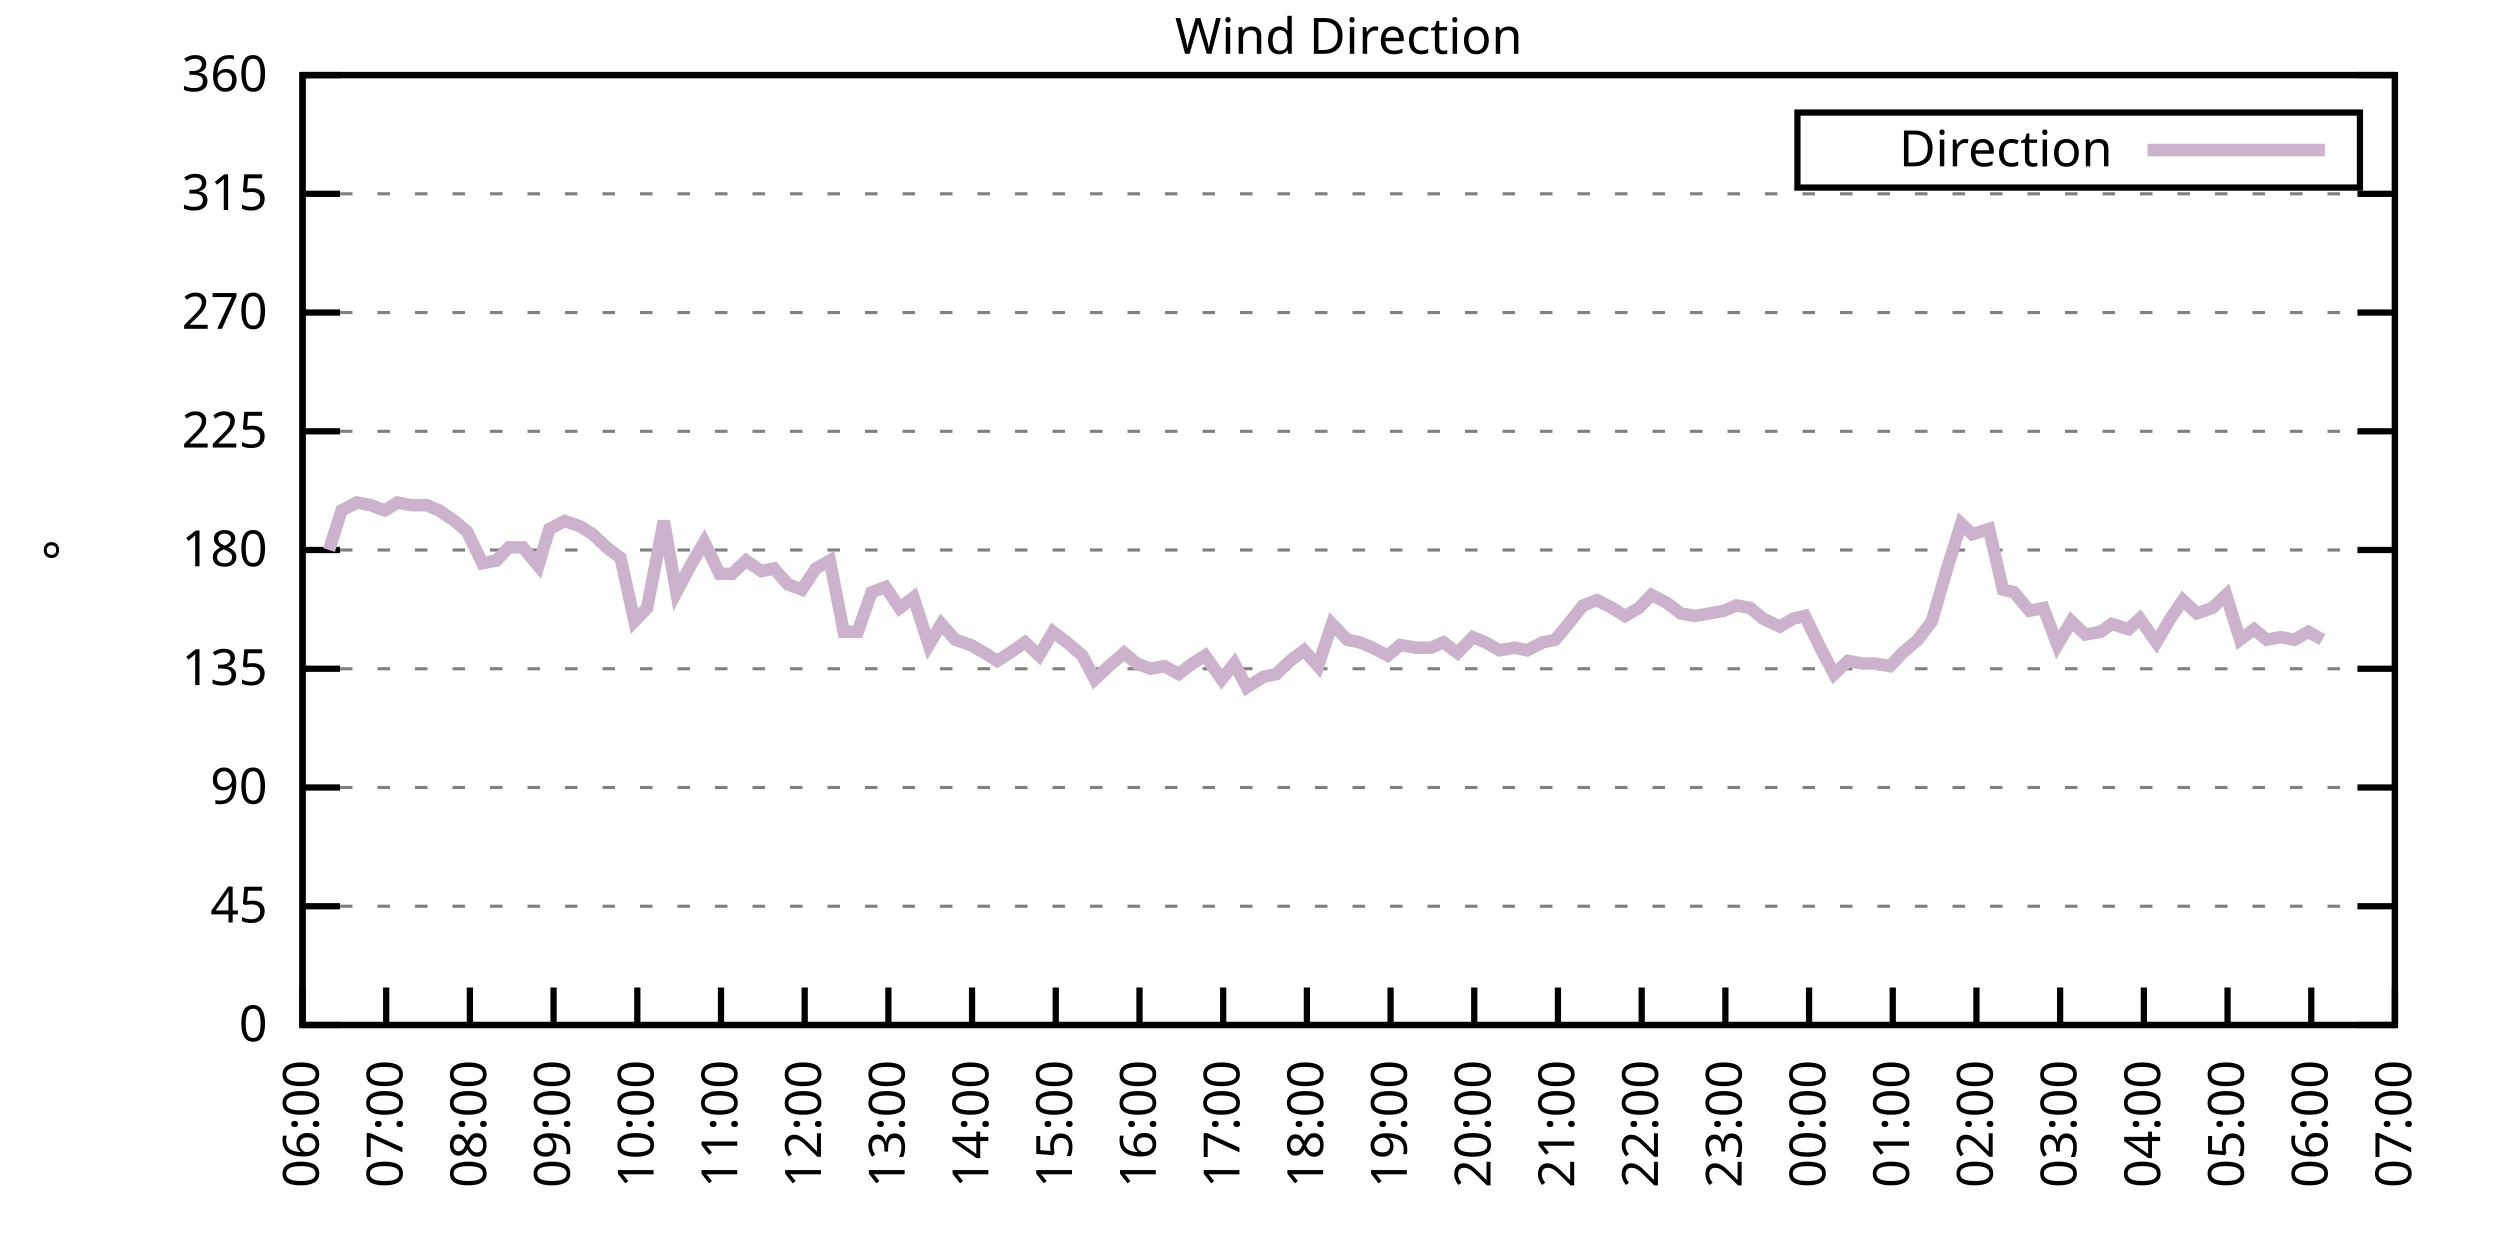
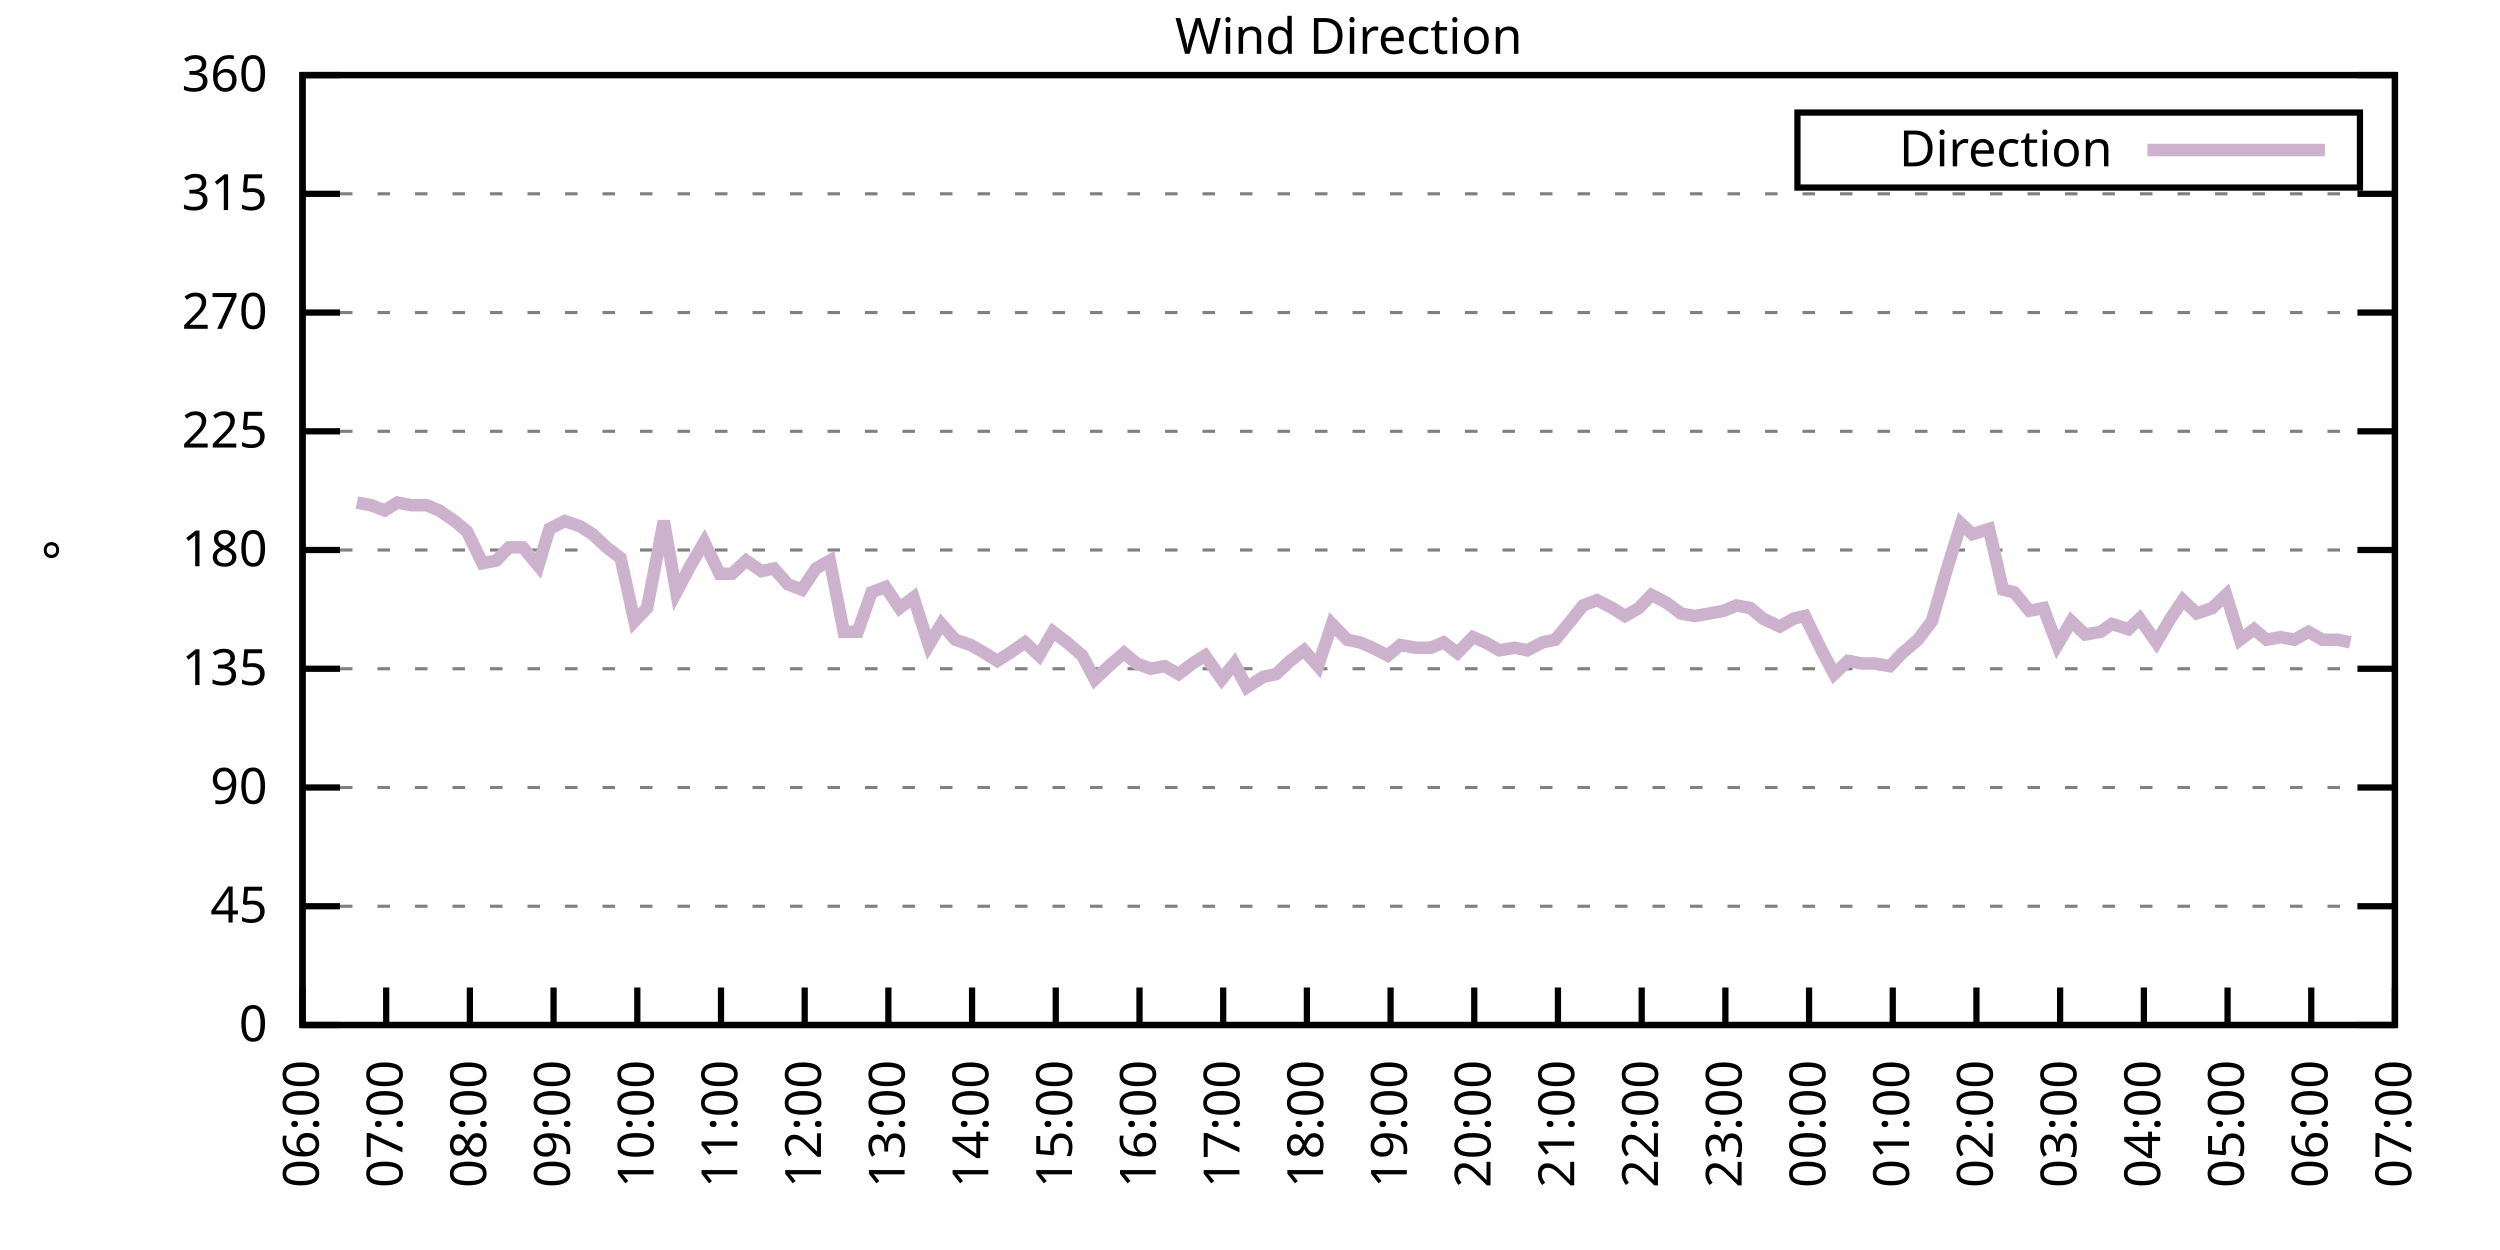
<svg xmlns="http://www.w3.org/2000/svg" xmlns:xlink="http://www.w3.org/1999/xlink" width="400" height="200" viewBox="0 0 400 200">
  <g id="gnuplot_canvas">
    <rect x="0" y="0" width="400" height="200" fill="none" />
    <defs>
      <circle id="gpDot" r="0.5" stroke-width="0.5" stroke="currentColor" />
      <path id="gpPt0" stroke-width="0.333" stroke="currentColor" d="M-1,0 h2 M0,-1 v2" />
      <path id="gpPt1" stroke-width="0.333" stroke="currentColor" d="M-1,-1 L1,1 M1,-1 L-1,1" />
      <path id="gpPt2" stroke-width="0.333" stroke="currentColor" d="M-1,0 L1,0 M0,-1 L0,1 M-1,-1 L1,1 M-1,1 L1,-1" />
      <rect id="gpPt3" stroke-width="0.333" stroke="currentColor" x="-1" y="-1" width="2" height="2" />
      <rect id="gpPt4" stroke-width="0.333" stroke="currentColor" fill="currentColor" x="-1" y="-1" width="2" height="2" />
      <circle id="gpPt5" stroke-width="0.333" stroke="currentColor" cx="0" cy="0" r="1" />
      <use xlink:href="#gpPt5" id="gpPt6" fill="currentColor" stroke="none" />
      <path id="gpPt7" stroke-width="0.333" stroke="currentColor" d="M0,-1.33 L-1.33,0.67 L1.33,0.67 z" />
      <use xlink:href="#gpPt7" id="gpPt8" fill="currentColor" stroke="none" />
      <use xlink:href="#gpPt7" id="gpPt9" stroke="currentColor" transform="rotate(180)" />
      <use xlink:href="#gpPt9" id="gpPt10" fill="currentColor" stroke="none" />
      <use xlink:href="#gpPt3" id="gpPt11" stroke="currentColor" transform="rotate(45)" />
      <use xlink:href="#gpPt11" id="gpPt12" fill="currentColor" stroke="none" />
      <path id="gpPt13" stroke-width="0.333" stroke="currentColor" d="M0,1.330 L1.265,0.411 L0.782,-1.067 L-0.782,-1.076 L-1.265,0.411 z" />
      <use xlink:href="#gpPt13" id="gpPt14" fill="currentColor" stroke="none" />
      <filter id="textbox" filterUnits="objectBoundingBox" x="0" y="0" height="1" width="1">
        <feFlood flood-color="white" flood-opacity="1" result="bgnd" />
        <feComposite in="SourceGraphic" in2="bgnd" operator="atop" />
      </filter>
      <filter id="greybox" filterUnits="objectBoundingBox" x="0" y="0" height="1" width="1">
        <feFlood flood-color="lightgrey" flood-opacity="1" result="grey" />
        <feComposite in="SourceGraphic" in2="grey" operator="atop" />
      </filter>
    </defs>
    <g fill="none" color="white" stroke="currentColor" stroke-width="1.00" stroke-linecap="butt" stroke-linejoin="miter">
</g>
    <g fill="none" color="black" stroke="currentColor" stroke-width="1.00" stroke-linecap="butt" stroke-linejoin="miter">
      <g stroke="none" shape-rendering="crispEdges">
        <polygon fill="rgb(255, 255, 255)" points="48.40,164.00 383.18,164.00 383.18,12.02 48.40,12.02 " />
      </g>
    </g>
    <g fill="none" color="black" stroke="currentColor" stroke-width="1.00" stroke-linecap="butt" stroke-linejoin="miter">
</g>
    <g fill="none" color="black" stroke="black" stroke-width="0.50" stroke-linecap="butt" stroke-linejoin="miter">
</g>
    <g fill="none" color="gray" stroke="currentColor" stroke-width="0.50" stroke-linecap="butt" stroke-linejoin="miter">
      <path stroke="gray" stroke-dasharray="2,4" class="gridline" d="M48.40,164.00 L383.19,164.00  " />
    </g>
    <g fill="none" color="gray" stroke="gray" stroke-width="1.00" stroke-linecap="butt" stroke-linejoin="miter">
</g>
    <g fill="none" color="black" stroke="currentColor" stroke-width="1.00" stroke-linecap="butt" stroke-linejoin="miter">
      <path stroke="black" d="M48.40,164.00 L54.40,164.00 M383.19,164.00 L377.19,164.00  " />
      <g transform="translate(42.80,166.60)" stroke="none" fill="black" font-family="Sans" font-size="8.00" text-anchor="end">
        <text>
          <tspan font-family="Sans"> 0</tspan>
        </text>
      </g>
    </g>
    <g fill="none" color="black" stroke="currentColor" stroke-width="1.00" stroke-linecap="butt" stroke-linejoin="miter">
</g>
    <g fill="none" color="black" stroke="black" stroke-width="0.50" stroke-linecap="butt" stroke-linejoin="miter">
</g>
    <g fill="none" color="gray" stroke="currentColor" stroke-width="0.50" stroke-linecap="butt" stroke-linejoin="miter">
      <path stroke="gray" stroke-dasharray="2,4" class="gridline" d="M48.40,145.00 L383.19,145.00  " />
    </g>
    <g fill="none" color="gray" stroke="gray" stroke-width="1.00" stroke-linecap="butt" stroke-linejoin="miter">
</g>
    <g fill="none" color="black" stroke="currentColor" stroke-width="1.00" stroke-linecap="butt" stroke-linejoin="miter">
      <path stroke="black" d="M48.40,145.00 L54.40,145.00 M383.19,145.00 L377.19,145.00  " />
      <g transform="translate(42.80,147.60)" stroke="none" fill="black" font-family="Sans" font-size="8.00" text-anchor="end">
        <text>
          <tspan font-family="Sans"> 45</tspan>
        </text>
      </g>
    </g>
    <g fill="none" color="black" stroke="currentColor" stroke-width="1.00" stroke-linecap="butt" stroke-linejoin="miter">
</g>
    <g fill="none" color="black" stroke="black" stroke-width="0.50" stroke-linecap="butt" stroke-linejoin="miter">
</g>
    <g fill="none" color="gray" stroke="currentColor" stroke-width="0.50" stroke-linecap="butt" stroke-linejoin="miter">
      <path stroke="gray" stroke-dasharray="2,4" class="gridline" d="M48.40,126.00 L383.19,126.00  " />
    </g>
    <g fill="none" color="gray" stroke="gray" stroke-width="1.00" stroke-linecap="butt" stroke-linejoin="miter">
</g>
    <g fill="none" color="black" stroke="currentColor" stroke-width="1.00" stroke-linecap="butt" stroke-linejoin="miter">
      <path stroke="black" d="M48.40,126.00 L54.40,126.00 M383.19,126.00 L377.19,126.00  " />
      <g transform="translate(42.80,128.60)" stroke="none" fill="black" font-family="Sans" font-size="8.00" text-anchor="end">
        <text>
          <tspan font-family="Sans"> 90</tspan>
        </text>
      </g>
    </g>
    <g fill="none" color="black" stroke="currentColor" stroke-width="1.00" stroke-linecap="butt" stroke-linejoin="miter">
</g>
    <g fill="none" color="black" stroke="black" stroke-width="0.50" stroke-linecap="butt" stroke-linejoin="miter">
</g>
    <g fill="none" color="gray" stroke="currentColor" stroke-width="0.50" stroke-linecap="butt" stroke-linejoin="miter">
      <path stroke="gray" stroke-dasharray="2,4" class="gridline" d="M48.40,107.00 L383.19,107.00  " />
    </g>
    <g fill="none" color="gray" stroke="gray" stroke-width="1.00" stroke-linecap="butt" stroke-linejoin="miter">
</g>
    <g fill="none" color="black" stroke="currentColor" stroke-width="1.00" stroke-linecap="butt" stroke-linejoin="miter">
      <path stroke="black" d="M48.40,107.00 L54.40,107.00 M383.19,107.00 L377.19,107.00  " />
      <g transform="translate(42.80,109.60)" stroke="none" fill="black" font-family="Sans" font-size="8.00" text-anchor="end">
        <text>
          <tspan font-family="Sans"> 135</tspan>
        </text>
      </g>
    </g>
    <g fill="none" color="black" stroke="currentColor" stroke-width="1.00" stroke-linecap="butt" stroke-linejoin="miter">
</g>
    <g fill="none" color="black" stroke="black" stroke-width="0.50" stroke-linecap="butt" stroke-linejoin="miter">
</g>
    <g fill="none" color="gray" stroke="currentColor" stroke-width="0.50" stroke-linecap="butt" stroke-linejoin="miter">
      <path stroke="gray" stroke-dasharray="2,4" class="gridline" d="M48.40,88.00 L383.19,88.00  " />
    </g>
    <g fill="none" color="gray" stroke="gray" stroke-width="1.00" stroke-linecap="butt" stroke-linejoin="miter">
</g>
    <g fill="none" color="black" stroke="currentColor" stroke-width="1.00" stroke-linecap="butt" stroke-linejoin="miter">
      <path stroke="black" d="M48.40,88.00 L54.40,88.00 M383.19,88.00 L377.19,88.00  " />
      <g transform="translate(42.80,90.60)" stroke="none" fill="black" font-family="Sans" font-size="8.00" text-anchor="end">
        <text>
          <tspan font-family="Sans"> 180</tspan>
        </text>
      </g>
    </g>
    <g fill="none" color="black" stroke="currentColor" stroke-width="1.00" stroke-linecap="butt" stroke-linejoin="miter">
</g>
    <g fill="none" color="black" stroke="black" stroke-width="0.50" stroke-linecap="butt" stroke-linejoin="miter">
</g>
    <g fill="none" color="gray" stroke="currentColor" stroke-width="0.50" stroke-linecap="butt" stroke-linejoin="miter">
      <path stroke="gray" stroke-dasharray="2,4" class="gridline" d="M48.40,69.01 L383.19,69.01  " />
    </g>
    <g fill="none" color="gray" stroke="gray" stroke-width="1.00" stroke-linecap="butt" stroke-linejoin="miter">
</g>
    <g fill="none" color="black" stroke="currentColor" stroke-width="1.00" stroke-linecap="butt" stroke-linejoin="miter">
      <path stroke="black" d="M48.40,69.01 L54.40,69.01 M383.19,69.01 L377.19,69.01  " />
      <g transform="translate(42.80,71.61)" stroke="none" fill="black" font-family="Sans" font-size="8.00" text-anchor="end">
        <text>
          <tspan font-family="Sans"> 225</tspan>
        </text>
      </g>
    </g>
    <g fill="none" color="black" stroke="currentColor" stroke-width="1.00" stroke-linecap="butt" stroke-linejoin="miter">
</g>
    <g fill="none" color="black" stroke="black" stroke-width="0.50" stroke-linecap="butt" stroke-linejoin="miter">
</g>
    <g fill="none" color="gray" stroke="currentColor" stroke-width="0.50" stroke-linecap="butt" stroke-linejoin="miter">
      <path stroke="gray" stroke-dasharray="2,4" class="gridline" d="M48.40,50.01 L383.19,50.01  " />
    </g>
    <g fill="none" color="gray" stroke="gray" stroke-width="1.00" stroke-linecap="butt" stroke-linejoin="miter">
</g>
    <g fill="none" color="black" stroke="currentColor" stroke-width="1.00" stroke-linecap="butt" stroke-linejoin="miter">
      <path stroke="black" d="M48.40,50.01 L54.40,50.01 M383.19,50.01 L377.19,50.01  " />
      <g transform="translate(42.80,52.61)" stroke="none" fill="black" font-family="Sans" font-size="8.00" text-anchor="end">
        <text>
          <tspan font-family="Sans"> 270</tspan>
        </text>
      </g>
    </g>
    <g fill="none" color="black" stroke="currentColor" stroke-width="1.00" stroke-linecap="butt" stroke-linejoin="miter">
</g>
    <g fill="none" color="black" stroke="black" stroke-width="0.50" stroke-linecap="butt" stroke-linejoin="miter">
</g>
    <g fill="none" color="gray" stroke="currentColor" stroke-width="0.50" stroke-linecap="butt" stroke-linejoin="miter">
      <path stroke="gray" stroke-dasharray="2,4" class="gridline" d="M48.40,31.01 L383.19,31.01  " />
    </g>
    <g fill="none" color="gray" stroke="gray" stroke-width="1.00" stroke-linecap="butt" stroke-linejoin="miter">
</g>
    <g fill="none" color="black" stroke="currentColor" stroke-width="1.00" stroke-linecap="butt" stroke-linejoin="miter">
      <path stroke="black" d="M48.40,31.01 L54.40,31.01 M383.19,31.01 L377.19,31.01  " />
      <g transform="translate(42.80,33.61)" stroke="none" fill="black" font-family="Sans" font-size="8.00" text-anchor="end">
        <text>
          <tspan font-family="Sans"> 315</tspan>
        </text>
      </g>
    </g>
    <g fill="none" color="black" stroke="currentColor" stroke-width="1.00" stroke-linecap="butt" stroke-linejoin="miter">
</g>
    <g fill="none" color="black" stroke="black" stroke-width="0.50" stroke-linecap="butt" stroke-linejoin="miter">
</g>
    <g fill="none" color="gray" stroke="currentColor" stroke-width="0.50" stroke-linecap="butt" stroke-linejoin="miter">
      <path stroke="gray" stroke-dasharray="2,4" class="gridline" d="M48.40,12.01 L383.19,12.01  " />
    </g>
    <g fill="none" color="gray" stroke="gray" stroke-width="1.00" stroke-linecap="butt" stroke-linejoin="miter">
</g>
    <g fill="none" color="black" stroke="currentColor" stroke-width="1.00" stroke-linecap="butt" stroke-linejoin="miter">
      <path stroke="black" d="M48.40,12.01 L54.40,12.01 M383.19,12.01 L377.19,12.01  " />
      <g transform="translate(42.80,14.61)" stroke="none" fill="black" font-family="Sans" font-size="8.00" text-anchor="end">
        <text>
          <tspan font-family="Sans"> 360</tspan>
        </text>
      </g>
    </g>
    <g fill="none" color="black" stroke="currentColor" stroke-width="1.00" stroke-linecap="butt" stroke-linejoin="miter">
      <path stroke="black" d="M48.40,164.00 L48.40,158.00  " />
      <g transform="translate(51.00,169.60) rotate(270.00)" stroke="none" fill="black" font-family="Sans" font-size="8.00" text-anchor="end">
        <text>
          <tspan font-family="Sans">06:00</tspan>
        </text>
      </g>
    </g>
    <g fill="none" color="black" stroke="currentColor" stroke-width="1.00" stroke-linecap="butt" stroke-linejoin="miter">
      <path stroke="black" d="M61.79,164.00 L61.79,158.00  " />
      <g transform="translate(64.39,169.60) rotate(270.00)" stroke="none" fill="black" font-family="Sans" font-size="8.00" text-anchor="end">
        <text>
          <tspan font-family="Sans">07:00</tspan>
        </text>
      </g>
    </g>
    <g fill="none" color="black" stroke="currentColor" stroke-width="1.00" stroke-linecap="butt" stroke-linejoin="miter">
      <path stroke="black" d="M75.18,164.00 L75.18,158.00  " />
      <g transform="translate(77.78,169.60) rotate(270.00)" stroke="none" fill="black" font-family="Sans" font-size="8.00" text-anchor="end">
        <text>
          <tspan font-family="Sans">08:00</tspan>
        </text>
      </g>
    </g>
    <g fill="none" color="black" stroke="currentColor" stroke-width="1.00" stroke-linecap="butt" stroke-linejoin="miter">
      <path stroke="black" d="M88.57,164.00 L88.57,158.00  " />
      <g transform="translate(91.17,169.60) rotate(270.00)" stroke="none" fill="black" font-family="Sans" font-size="8.00" text-anchor="end">
        <text>
          <tspan font-family="Sans">09:00</tspan>
        </text>
      </g>
    </g>
    <g fill="none" color="black" stroke="currentColor" stroke-width="1.00" stroke-linecap="butt" stroke-linejoin="miter">
      <path stroke="black" d="M101.97,164.00 L101.97,158.00  " />
      <g transform="translate(104.57,169.60) rotate(270.00)" stroke="none" fill="black" font-family="Sans" font-size="8.00" text-anchor="end">
        <text>
          <tspan font-family="Sans">10:00</tspan>
        </text>
      </g>
    </g>
    <g fill="none" color="black" stroke="currentColor" stroke-width="1.00" stroke-linecap="butt" stroke-linejoin="miter">
      <path stroke="black" d="M115.36,164.00 L115.36,158.00  " />
      <g transform="translate(117.96,169.60) rotate(270.00)" stroke="none" fill="black" font-family="Sans" font-size="8.00" text-anchor="end">
        <text>
          <tspan font-family="Sans">11:00</tspan>
        </text>
      </g>
    </g>
    <g fill="none" color="black" stroke="currentColor" stroke-width="1.00" stroke-linecap="butt" stroke-linejoin="miter">
      <path stroke="black" d="M128.75,164.00 L128.75,158.00  " />
      <g transform="translate(131.35,169.60) rotate(270.00)" stroke="none" fill="black" font-family="Sans" font-size="8.00" text-anchor="end">
        <text>
          <tspan font-family="Sans">12:00</tspan>
        </text>
      </g>
    </g>
    <g fill="none" color="black" stroke="currentColor" stroke-width="1.00" stroke-linecap="butt" stroke-linejoin="miter">
      <path stroke="black" d="M142.14,164.00 L142.14,158.00  " />
      <g transform="translate(144.74,169.60) rotate(270.00)" stroke="none" fill="black" font-family="Sans" font-size="8.00" text-anchor="end">
        <text>
          <tspan font-family="Sans">13:00</tspan>
        </text>
      </g>
    </g>
    <g fill="none" color="black" stroke="currentColor" stroke-width="1.00" stroke-linecap="butt" stroke-linejoin="miter">
      <path stroke="black" d="M155.53,164.00 L155.53,158.00  " />
      <g transform="translate(158.13,169.60) rotate(270.00)" stroke="none" fill="black" font-family="Sans" font-size="8.00" text-anchor="end">
        <text>
          <tspan font-family="Sans">14:00</tspan>
        </text>
      </g>
    </g>
    <g fill="none" color="black" stroke="currentColor" stroke-width="1.00" stroke-linecap="butt" stroke-linejoin="miter">
      <path stroke="black" d="M168.92,164.00 L168.92,158.00  " />
      <g transform="translate(171.52,169.60) rotate(270.00)" stroke="none" fill="black" font-family="Sans" font-size="8.00" text-anchor="end">
        <text>
          <tspan font-family="Sans">15:00</tspan>
        </text>
      </g>
    </g>
    <g fill="none" color="black" stroke="currentColor" stroke-width="1.00" stroke-linecap="butt" stroke-linejoin="miter">
      <path stroke="black" d="M182.32,164.00 L182.32,158.00  " />
      <g transform="translate(184.92,169.60) rotate(270.00)" stroke="none" fill="black" font-family="Sans" font-size="8.00" text-anchor="end">
        <text>
          <tspan font-family="Sans">16:00</tspan>
        </text>
      </g>
    </g>
    <g fill="none" color="black" stroke="currentColor" stroke-width="1.00" stroke-linecap="butt" stroke-linejoin="miter">
      <path stroke="black" d="M195.71,164.00 L195.71,158.00  " />
      <g transform="translate(198.31,169.60) rotate(270.00)" stroke="none" fill="black" font-family="Sans" font-size="8.00" text-anchor="end">
        <text>
          <tspan font-family="Sans">17:00</tspan>
        </text>
      </g>
    </g>
    <g fill="none" color="black" stroke="currentColor" stroke-width="1.00" stroke-linecap="butt" stroke-linejoin="miter">
      <path stroke="black" d="M209.10,164.00 L209.10,158.00  " />
      <g transform="translate(211.70,169.60) rotate(270.00)" stroke="none" fill="black" font-family="Sans" font-size="8.00" text-anchor="end">
        <text>
          <tspan font-family="Sans">18:00</tspan>
        </text>
      </g>
    </g>
    <g fill="none" color="black" stroke="currentColor" stroke-width="1.00" stroke-linecap="butt" stroke-linejoin="miter">
      <path stroke="black" d="M222.49,164.00 L222.49,158.00  " />
      <g transform="translate(225.09,169.60) rotate(270.00)" stroke="none" fill="black" font-family="Sans" font-size="8.00" text-anchor="end">
        <text>
          <tspan font-family="Sans">19:00</tspan>
        </text>
      </g>
    </g>
    <g fill="none" color="black" stroke="currentColor" stroke-width="1.00" stroke-linecap="butt" stroke-linejoin="miter">
      <path stroke="black" d="M235.88,164.00 L235.88,158.00  " />
      <g transform="translate(238.48,169.60) rotate(270.00)" stroke="none" fill="black" font-family="Sans" font-size="8.00" text-anchor="end">
        <text>
          <tspan font-family="Sans">20:00</tspan>
        </text>
      </g>
    </g>
    <g fill="none" color="black" stroke="currentColor" stroke-width="1.00" stroke-linecap="butt" stroke-linejoin="miter">
      <path stroke="black" d="M249.27,164.00 L249.27,158.00  " />
      <g transform="translate(251.87,169.60) rotate(270.00)" stroke="none" fill="black" font-family="Sans" font-size="8.00" text-anchor="end">
        <text>
          <tspan font-family="Sans">21:00</tspan>
        </text>
      </g>
    </g>
    <g fill="none" color="black" stroke="currentColor" stroke-width="1.00" stroke-linecap="butt" stroke-linejoin="miter">
      <path stroke="black" d="M262.67,164.00 L262.67,158.00  " />
      <g transform="translate(265.27,169.60) rotate(270.00)" stroke="none" fill="black" font-family="Sans" font-size="8.00" text-anchor="end">
        <text>
          <tspan font-family="Sans">22:00</tspan>
        </text>
      </g>
    </g>
    <g fill="none" color="black" stroke="currentColor" stroke-width="1.00" stroke-linecap="butt" stroke-linejoin="miter">
      <path stroke="black" d="M276.06,164.00 L276.06,158.00  " />
      <g transform="translate(278.66,169.60) rotate(270.00)" stroke="none" fill="black" font-family="Sans" font-size="8.00" text-anchor="end">
        <text>
          <tspan font-family="Sans">23:00</tspan>
        </text>
      </g>
    </g>
    <g fill="none" color="black" stroke="currentColor" stroke-width="1.00" stroke-linecap="butt" stroke-linejoin="miter">
      <path stroke="black" d="M289.45,164.00 L289.45,158.00  " />
      <g transform="translate(292.05,169.60) rotate(270.00)" stroke="none" fill="black" font-family="Sans" font-size="8.00" text-anchor="end">
        <text>
          <tspan font-family="Sans">00:00</tspan>
        </text>
      </g>
    </g>
    <g fill="none" color="black" stroke="currentColor" stroke-width="1.00" stroke-linecap="butt" stroke-linejoin="miter">
      <path stroke="black" d="M302.84,164.00 L302.84,158.00  " />
      <g transform="translate(305.44,169.60) rotate(270.00)" stroke="none" fill="black" font-family="Sans" font-size="8.00" text-anchor="end">
        <text>
          <tspan font-family="Sans">01:00</tspan>
        </text>
      </g>
    </g>
    <g fill="none" color="black" stroke="currentColor" stroke-width="1.00" stroke-linecap="butt" stroke-linejoin="miter">
      <path stroke="black" d="M316.23,164.00 L316.23,158.00  " />
      <g transform="translate(318.83,169.60) rotate(270.00)" stroke="none" fill="black" font-family="Sans" font-size="8.00" text-anchor="end">
        <text>
          <tspan font-family="Sans">02:00</tspan>
        </text>
      </g>
    </g>
    <g fill="none" color="black" stroke="currentColor" stroke-width="1.00" stroke-linecap="butt" stroke-linejoin="miter">
      <path stroke="black" d="M329.62,164.00 L329.62,158.00  " />
      <g transform="translate(332.22,169.60) rotate(270.00)" stroke="none" fill="black" font-family="Sans" font-size="8.00" text-anchor="end">
        <text>
          <tspan font-family="Sans">03:00</tspan>
        </text>
      </g>
    </g>
    <g fill="none" color="black" stroke="currentColor" stroke-width="1.00" stroke-linecap="butt" stroke-linejoin="miter">
      <path stroke="black" d="M343.02,164.00 L343.02,158.00  " />
      <g transform="translate(345.62,169.60) rotate(270.00)" stroke="none" fill="black" font-family="Sans" font-size="8.00" text-anchor="end">
        <text>
          <tspan font-family="Sans">04:00</tspan>
        </text>
      </g>
    </g>
    <g fill="none" color="black" stroke="currentColor" stroke-width="1.00" stroke-linecap="butt" stroke-linejoin="miter">
      <path stroke="black" d="M356.41,164.00 L356.41,158.00  " />
      <g transform="translate(359.01,169.60) rotate(270.00)" stroke="none" fill="black" font-family="Sans" font-size="8.00" text-anchor="end">
        <text>
          <tspan font-family="Sans">05:00</tspan>
        </text>
      </g>
    </g>
    <g fill="none" color="black" stroke="currentColor" stroke-width="1.00" stroke-linecap="butt" stroke-linejoin="miter">
      <path stroke="black" d="M369.80,164.00 L369.80,158.00  " />
      <g transform="translate(372.40,169.60) rotate(270.00)" stroke="none" fill="black" font-family="Sans" font-size="8.00" text-anchor="end">
        <text>
          <tspan font-family="Sans">06:00</tspan>
        </text>
      </g>
    </g>
    <g fill="none" color="black" stroke="currentColor" stroke-width="1.00" stroke-linecap="butt" stroke-linejoin="miter">
      <path stroke="black" d="M383.19,164.00 L383.19,158.00  " />
      <g transform="translate(385.79,169.60) rotate(270.00)" stroke="none" fill="black" font-family="Sans" font-size="8.00" text-anchor="end">
        <text>
          <tspan font-family="Sans">07:00</tspan>
        </text>
      </g>
    </g>
    <g fill="none" color="black" stroke="currentColor" stroke-width="1.00" stroke-linecap="butt" stroke-linejoin="miter">
</g>
    <g fill="none" color="black" stroke="currentColor" stroke-width="1.00" stroke-linecap="butt" stroke-linejoin="miter">
      <path stroke="black" d="M48.40,12.01 L48.40,164.00 L383.19,164.00 L383.19,12.01 L48.40,12.01 Z  " />
    </g>
    <g fill="none" color="black" stroke="currentColor" stroke-width="1.00" stroke-linecap="butt" stroke-linejoin="miter">
</g>
    <g fill="none" color="black" stroke="currentColor" stroke-width="1.00" stroke-linecap="butt" stroke-linejoin="miter">
      <path stroke="black" d="M287.59,30.01 L287.59,18.01 L377.59,18.01 L377.59,30.01 L287.59,30.01 Z  " />
    </g>
    <g id="Wind_direction_plot_1">
      <g fill="none" color="white" stroke="black" stroke-width="2.00" stroke-linecap="butt" stroke-linejoin="miter">
</g>
      <g fill="none" color="black" stroke="currentColor" stroke-width="2.00" stroke-linecap="butt" stroke-linejoin="miter">
        <g transform="translate(337.99,26.61)" stroke="none" fill="black" font-family="Sans" font-size="8.00" text-anchor="end">
          <text>
            <tspan font-family="Sans">Direction</tspan>
          </text>
        </g>
      </g>
      <g fill="none" color="black" stroke="currentColor" stroke-width="2.00" stroke-linecap="butt" stroke-linejoin="miter">
-         <path stroke="rgb(204, 178, 204)" d="M343.59,24.01 L371.99,24.01 M52.64,88.00 L54.65,81.67 L57.10,80.41 L59.34,80.83 L61.57,81.67 L63.58,80.41   L65.81,80.83 L68.26,80.83 L70.27,81.67 L72.73,83.36 L74.74,85.05 L77.19,90.12 L79.42,89.69 L81.43,87.58   L83.66,87.58 L86.12,90.54 L87.91,84.63 L90.36,83.36 L92.82,84.21 L94.82,85.47 L97.06,87.58 L99.29,89.27   L101.52,99.40 L103.53,97.29 L106.21,83.36 L108.22,94.76 L110.45,90.54 L112.68,86.74 L115.13,91.80 L117.14,91.80   L119.38,89.69 L121.83,91.38 L123.84,90.96 L126.07,93.49 L128.30,94.34 L130.54,90.96 L132.77,89.69 L135.00,101.09   L137.23,101.09 L139.46,94.76 L141.69,93.92 L143.93,97.29 L146.16,95.60 L148.61,103.20 L150.62,99.83 L152.85,102.36   L155.31,103.20 L157.54,104.47 L159.55,105.74 L161.56,104.47 L164.01,102.78 L166.25,104.89 L168.48,101.09 L170.71,102.78   L173.17,104.89 L175.17,108.69 L177.41,106.58 L179.86,104.47 L181.87,106.16 L184.10,107.00 L186.33,106.58 L188.57,107.85   L190.80,106.16 L192.81,104.89 L195.48,108.69 L197.49,106.16 L199.50,109.96 L202.18,108.27 L204.19,107.85 L206.42,105.74   L208.65,104.05 L210.88,106.58 L213.12,99.83 L215.57,102.36 L217.58,102.78 L219.59,103.63 L222.04,104.89 L224.05,103.20   L226.51,103.63 L228.96,103.63 L230.97,102.78 L233.20,104.47 L235.66,101.94 L237.67,102.78 L239.90,104.05 L242.36,103.63   L244.36,104.05 L246.82,102.78 L248.83,102.36 L251.28,99.40 L253.29,96.87 L255.52,96.03 L257.98,97.29 L259.99,98.56   L262.22,97.29 L264.23,95.18 L266.68,96.45 L268.92,98.14 L271.15,98.56 L273.60,98.14 L275.83,97.72 L277.84,96.87   L280.07,97.29 L282.08,98.98 L284.76,100.25 L286.99,98.98 L288.78,98.56 L291.46,104.05 L293.47,107.85 L295.70,105.74   L297.93,106.16 L299.94,106.16 L302.39,106.58 L304.40,104.47 L306.86,102.36 L309.09,99.40 L311.54,90.96 L313.78,83.78   L315.56,85.47 L318.24,84.63 L320.47,94.34 L322.26,94.76 L324.71,97.72 L326.95,97.29 L329.18,103.20 L331.41,99.40   L333.64,101.52 L336.10,101.09 L337.88,99.83 L340.56,100.67 L342.35,98.98 L345.02,102.78 L347.26,98.98 L349.26,96.03   L351.50,98.14 L353.95,97.29 L356.18,95.18 L358.42,102.36 L360.65,100.67 L362.66,102.36 L364.89,101.94 L367.12,102.36   L369.35,101.09 L371.58,102.36  " />
+         <path stroke="rgb(204, 178, 204)" d="M343.59,24.01 L371.99,24.01 M57.10,80.41 L59.34,80.83 L61.57,81.67 L63.58,80.41 L65.81,80.83 L68.26,80.83   L70.27,81.67 L72.73,83.36 L74.74,85.05 L77.19,90.12 L79.42,89.69 L81.43,87.58 L83.66,87.58 L86.12,90.54   L87.91,84.63 L90.36,83.36 L92.82,84.21 L94.82,85.47 L97.06,87.58 L99.29,89.27 L101.52,99.40 L103.53,97.29   L106.21,83.36 L108.22,94.76 L110.45,90.54 L112.68,86.74 L115.13,91.80 L117.14,91.80 L119.38,89.69 L121.83,91.38   L123.84,90.96 L126.07,93.49 L128.30,94.34 L130.54,90.96 L132.77,89.69 L135.00,101.09 L137.23,101.09 L139.46,94.76   L141.69,93.92 L143.93,97.29 L146.16,95.60 L148.61,103.20 L150.62,99.83 L152.85,102.36 L155.31,103.20 L157.54,104.47   L159.55,105.74 L161.56,104.47 L164.01,102.78 L166.25,104.89 L168.48,101.09 L170.71,102.78 L173.17,104.89 L175.17,108.69   L177.41,106.58 L179.86,104.47 L181.87,106.16 L184.10,107.00 L186.33,106.58 L188.57,107.85 L190.80,106.16 L192.81,104.89   L195.48,108.69 L197.49,106.16 L199.50,109.96 L202.18,108.27 L204.19,107.85 L206.42,105.74 L208.65,104.05 L210.88,106.58   L213.12,99.83 L215.57,102.36 L217.58,102.78 L219.59,103.63 L222.04,104.89 L224.05,103.20 L226.51,103.63 L228.96,103.63   L230.97,102.78 L233.20,104.47 L235.66,101.94 L237.67,102.78 L239.90,104.05 L242.36,103.63 L244.36,104.05 L246.82,102.78   L248.83,102.36 L251.28,99.40 L253.29,96.87 L255.52,96.03 L257.98,97.29 L259.99,98.56 L262.22,97.29 L264.23,95.18   L266.68,96.45 L268.92,98.14 L271.15,98.56 L273.60,98.14 L275.83,97.72 L277.84,96.87 L280.07,97.29 L282.08,98.98   L284.76,100.25 L286.99,98.98 L288.78,98.56 L291.46,104.05 L293.47,107.85 L295.70,105.74 L297.93,106.16 L299.94,106.16   L302.39,106.58 L304.40,104.47 L306.86,102.36 L309.09,99.40 L311.54,90.96 L313.78,83.78 L315.56,85.47 L318.24,84.63   L320.47,94.34 L322.26,94.76 L324.71,97.72 L326.95,97.29 L329.18,103.20 L331.41,99.40 L333.64,101.52 L336.10,101.09   L337.88,99.83 L340.56,100.67 L342.35,98.98 L345.02,102.78 L347.26,98.98 L349.26,96.03 L351.50,98.14 L353.95,97.29   L356.18,95.18 L358.42,102.36 L360.65,100.67 L362.66,102.36 L364.89,101.94 L367.12,102.36 L369.35,101.09 L371.58,102.36   L374.04,102.36 L376.05,102.78  " />
      </g>
    </g>
    <g fill="none" color="black" stroke="currentColor" stroke-width="2.00" stroke-linecap="butt" stroke-linejoin="miter">
</g>
    <g fill="none" color="black" stroke="black" stroke-width="1.00" stroke-linecap="butt" stroke-linejoin="miter">
</g>
    <g fill="none" color="black" stroke="currentColor" stroke-width="1.00" stroke-linecap="butt" stroke-linejoin="miter">
      <path stroke="black" d="M48.40,12.01 L48.40,164.00 L383.19,164.00 L383.19,12.01 L48.40,12.01 Z  " />
      <g transform="translate(12.80,88.01) rotate(270.00)" stroke="none" fill="black" font-family="Sans" font-size="8.00" text-anchor="middle">
        <text>
          <tspan font-family="Sans">°</tspan>
        </text>
      </g>
    </g>
    <g fill="none" color="black" stroke="currentColor" stroke-width="1.00" stroke-linecap="butt" stroke-linejoin="miter">
</g>
    <g fill="none" color="black" stroke="currentColor" stroke-width="1.00" stroke-linecap="butt" stroke-linejoin="miter">
      <g transform="translate(215.79,8.61)" stroke="none" fill="black" font-family="Sans" font-size="8.00" text-anchor="middle">
        <text>
          <tspan font-family="Sans">Wind Direction</tspan>
        </text>
      </g>
    </g>
    <g fill="none" color="black" stroke="currentColor" stroke-width="1.00" stroke-linecap="butt" stroke-linejoin="miter">
</g>
  </g>
</svg>
